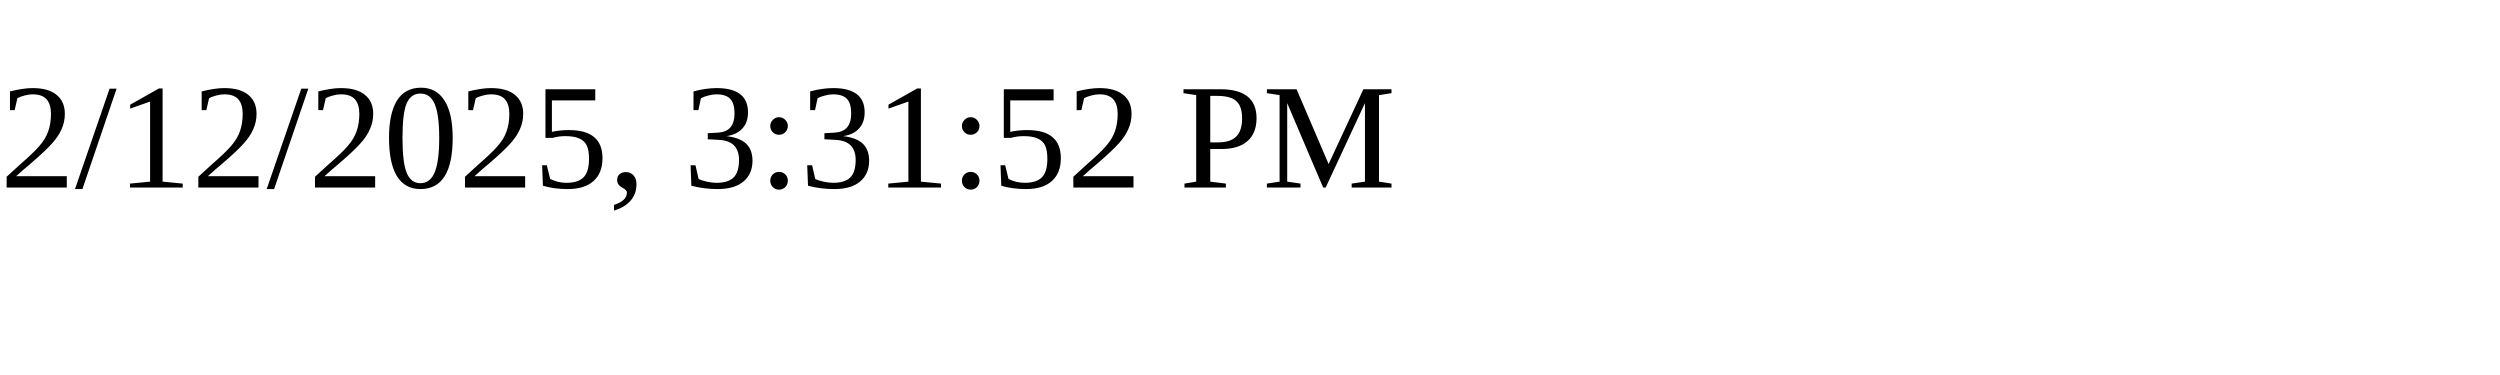
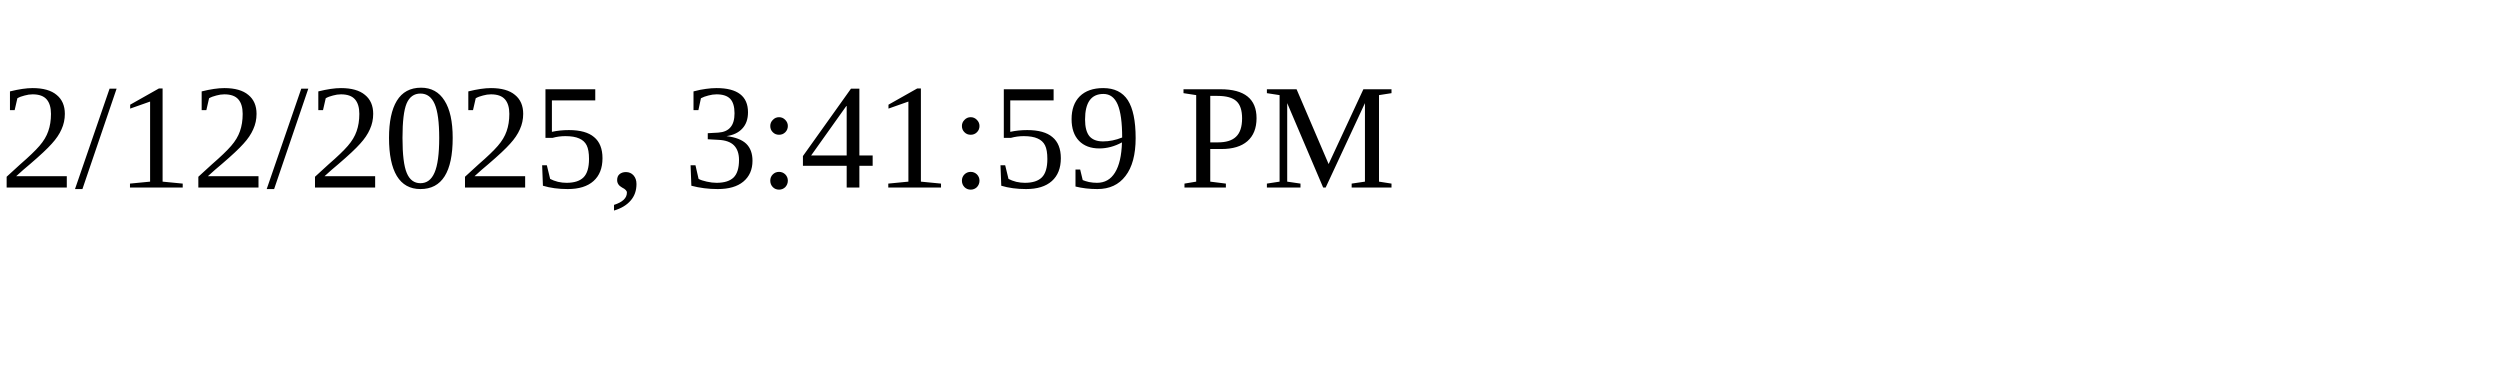
<svg xmlns="http://www.w3.org/2000/svg" height="30" width="200">
-   <text x="0" y="15">2/12/2025, 3:31:52 PM</text>
+   <text x="0" y="15">2/12/2025, 3:41:59 PM</text>
</svg>
